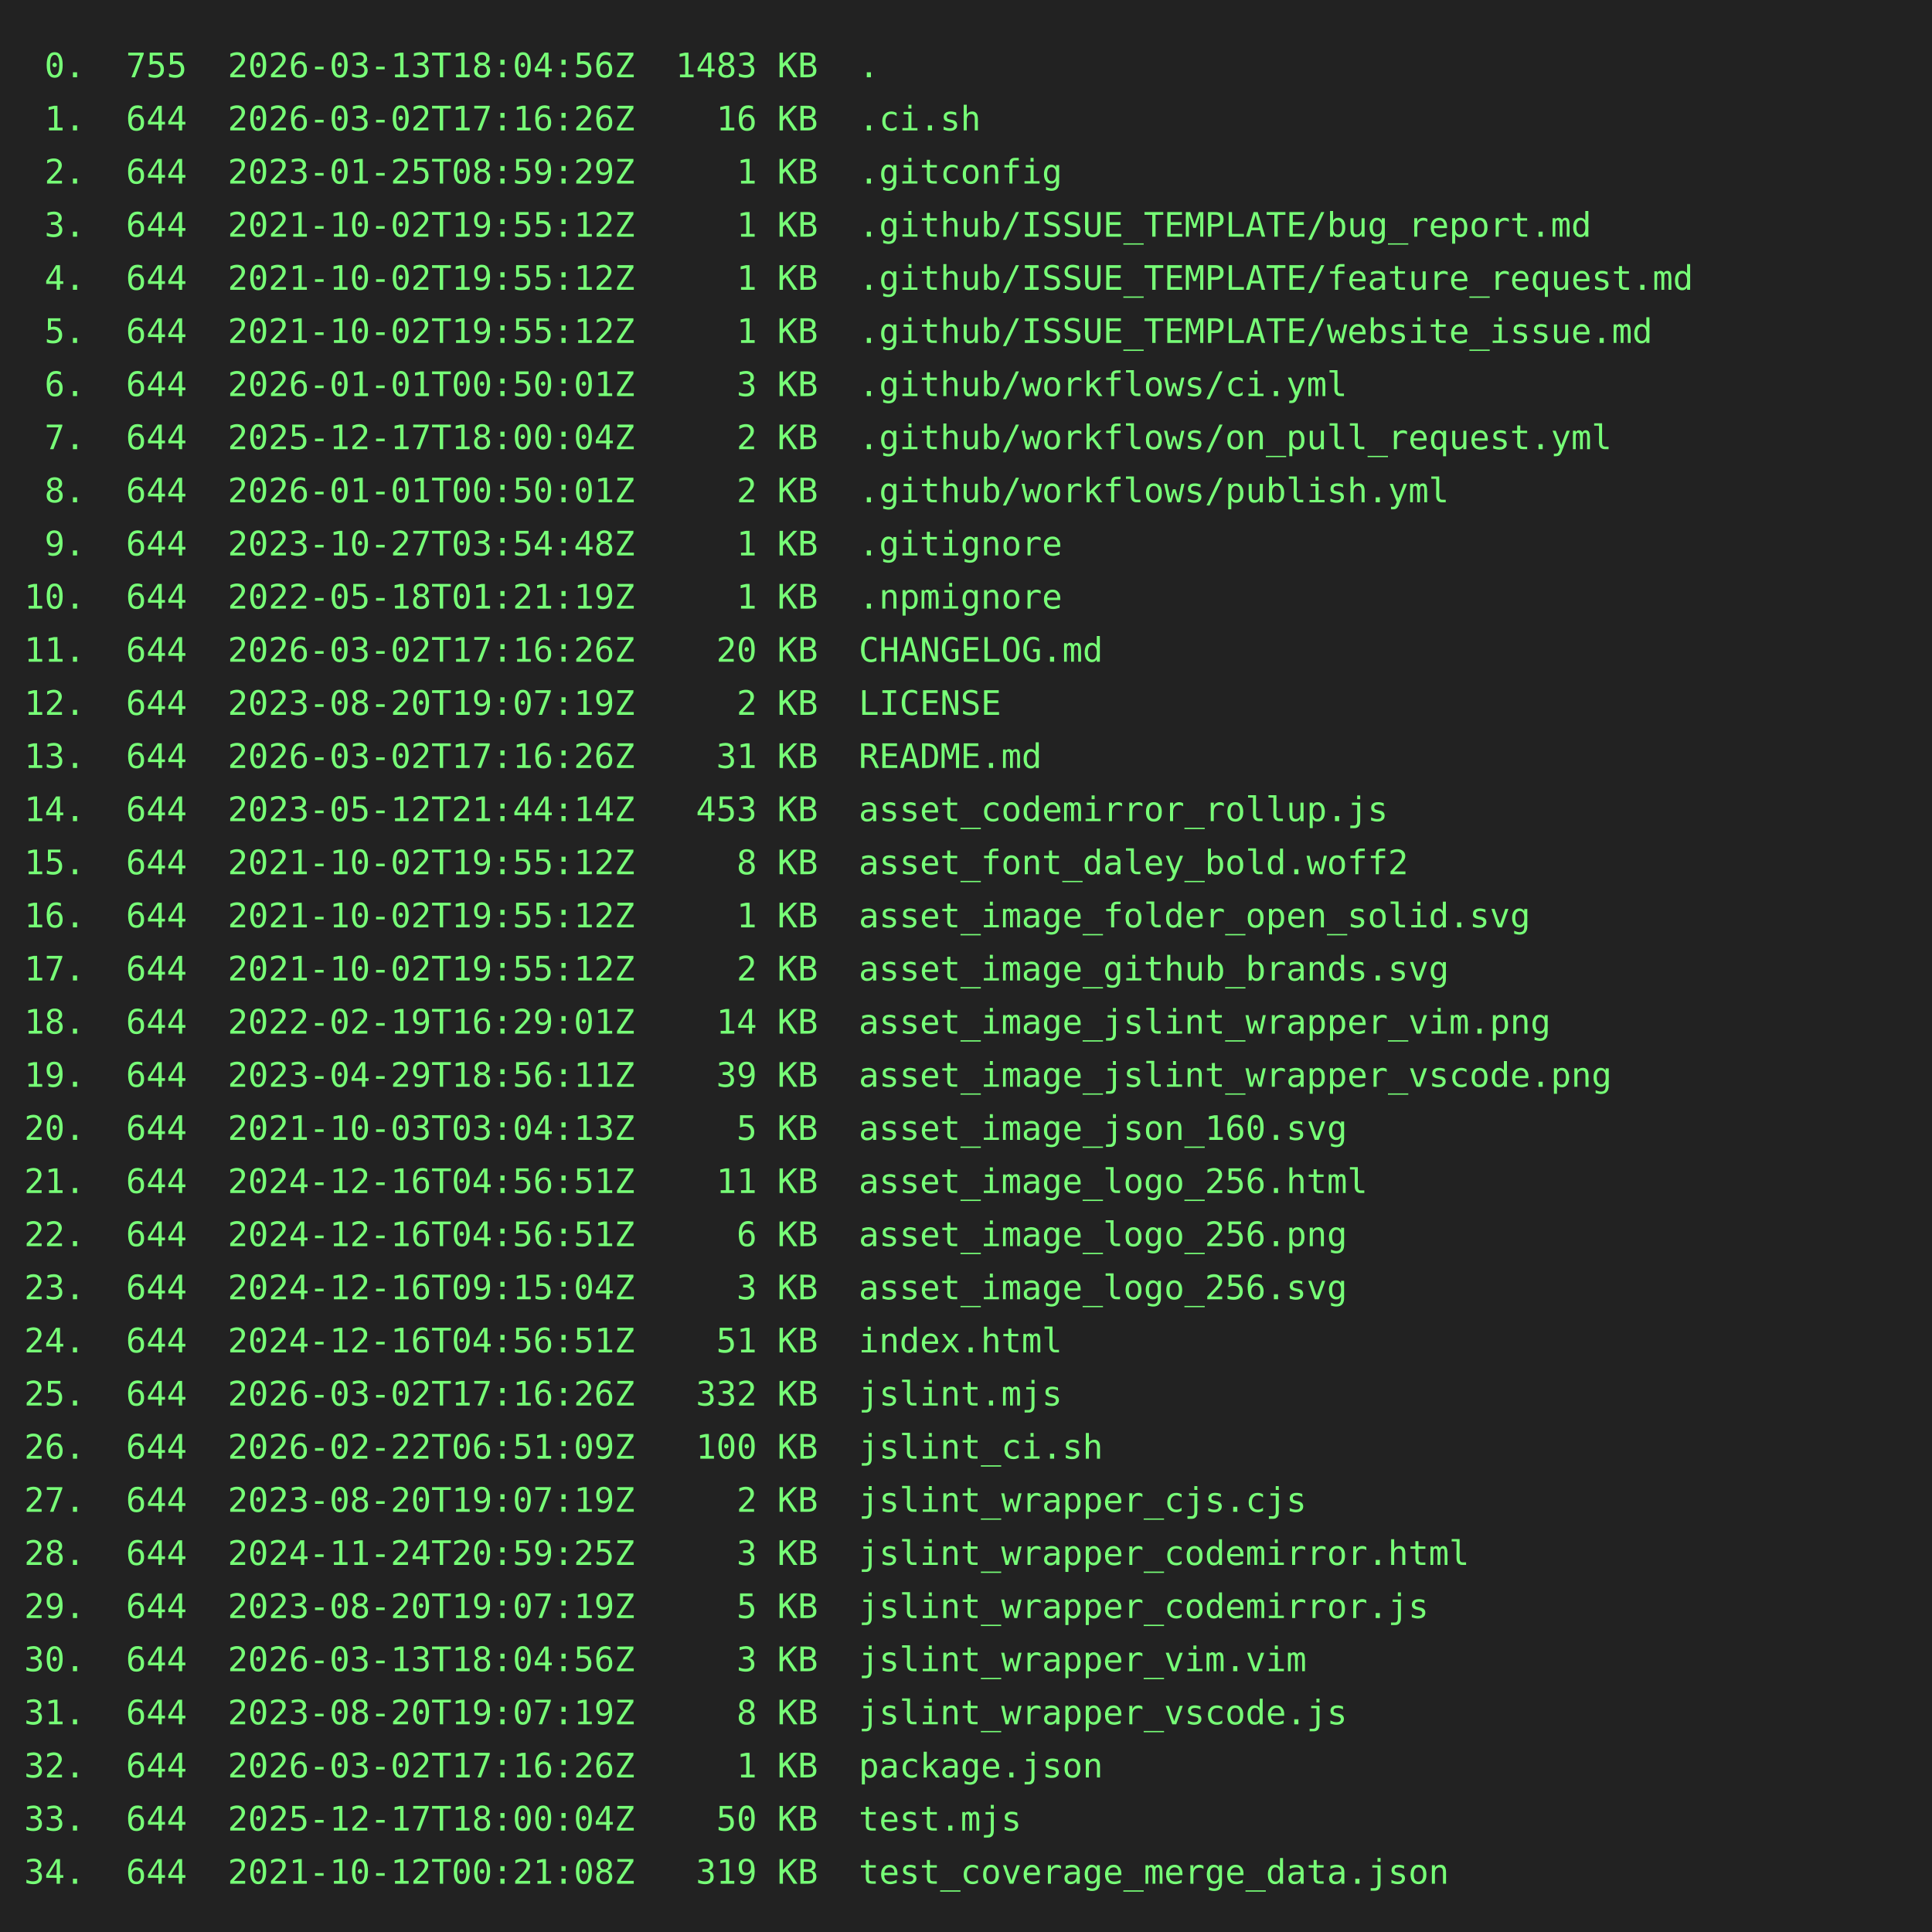
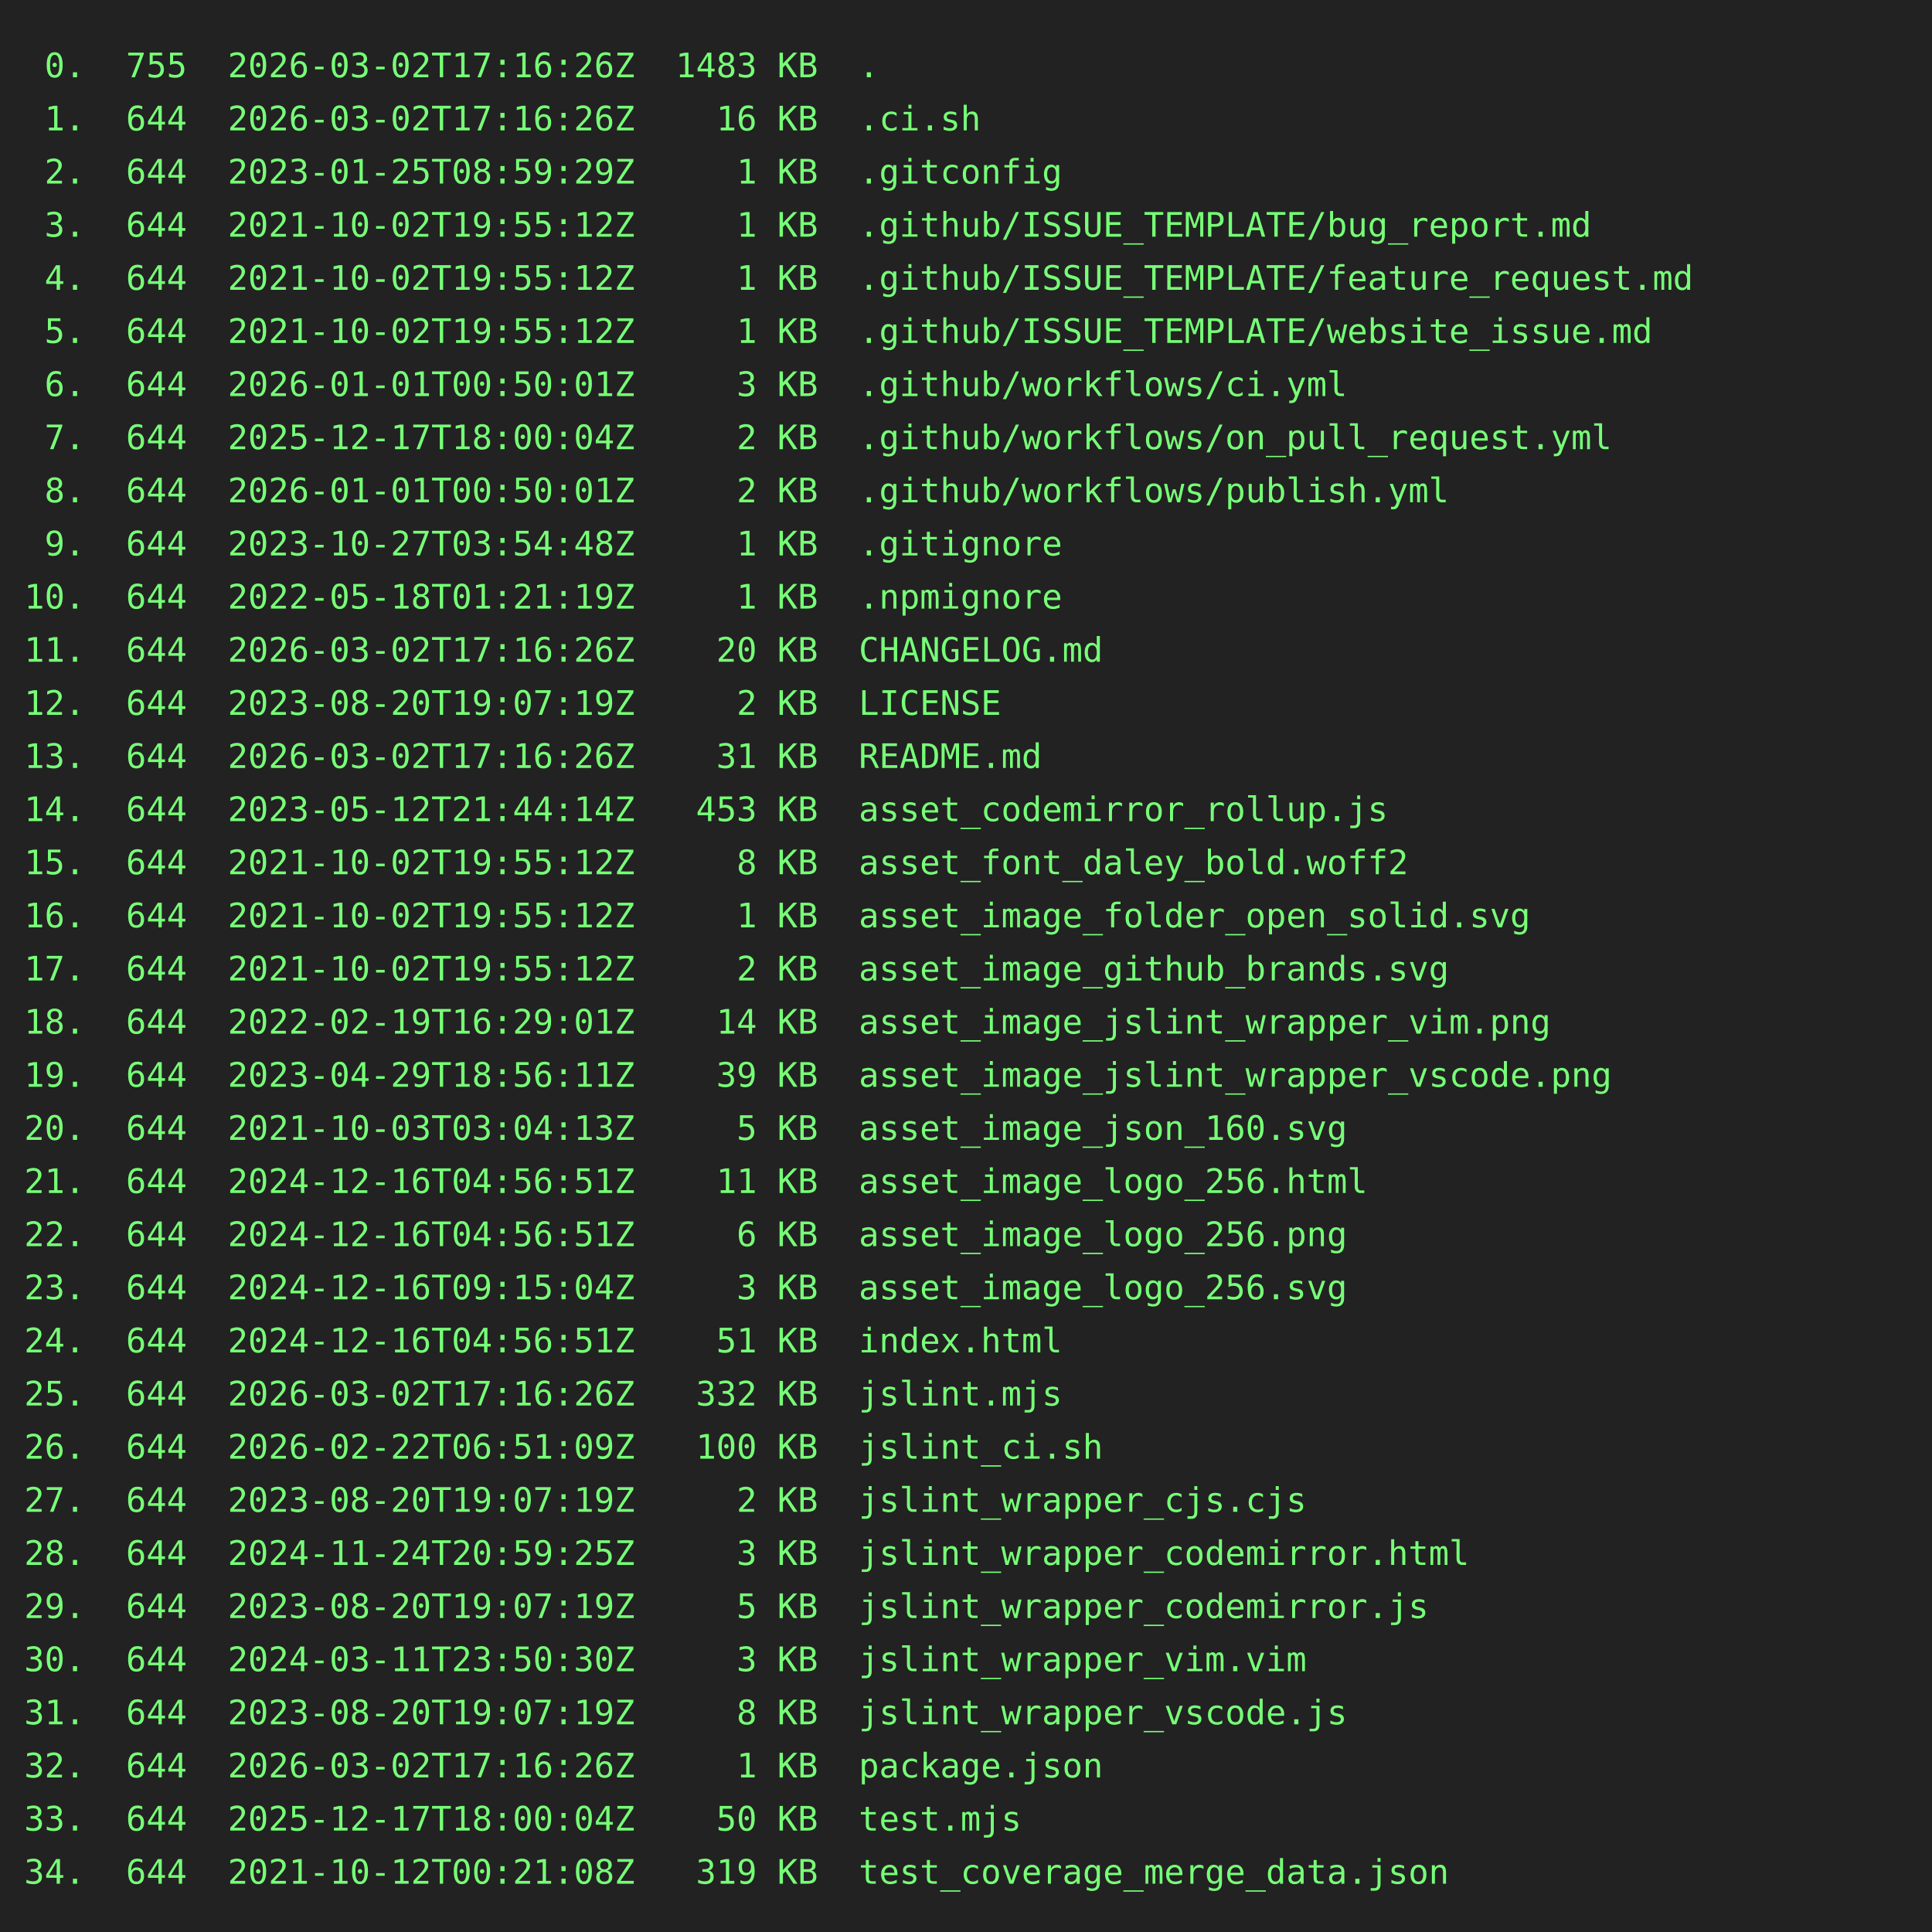
<svg xmlns="http://www.w3.org/2000/svg" height="800" width="800">
  <rect height="800" fill="#222" width="800" />
  <text fill="#7f7" font-family="consolas, menlo, monospace" font-size="14" xml:space="preserve">
-     <tspan lengthAdjust="spacingAndGlyphs" textLength="768" x="10" y="32"> 0.  755  2026-03-13T18:04:56Z  1483 KB  .                                                       </tspan>
+     <tspan lengthAdjust="spacingAndGlyphs" textLength="768" x="10" y="32"> 0.  755  2026-03-02T17:16:26Z  1483 KB  .                                                       </tspan>
    <tspan lengthAdjust="spacingAndGlyphs" textLength="768" x="10" y="54"> 1.  644  2026-03-02T17:16:26Z    16 KB  .ci.sh                                                  </tspan>
    <tspan lengthAdjust="spacingAndGlyphs" textLength="768" x="10" y="76"> 2.  644  2023-01-25T08:59:29Z     1 KB  .gitconfig                                              </tspan>
    <tspan lengthAdjust="spacingAndGlyphs" textLength="768" x="10" y="98"> 3.  644  2021-10-02T19:55:12Z     1 KB  .github/ISSUE_TEMPLATE/bug_report.md                    </tspan>
    <tspan lengthAdjust="spacingAndGlyphs" textLength="768" x="10" y="120"> 4.  644  2021-10-02T19:55:12Z     1 KB  .github/ISSUE_TEMPLATE/feature_request.md               </tspan>
    <tspan lengthAdjust="spacingAndGlyphs" textLength="768" x="10" y="142"> 5.  644  2021-10-02T19:55:12Z     1 KB  .github/ISSUE_TEMPLATE/website_issue.md                 </tspan>
    <tspan lengthAdjust="spacingAndGlyphs" textLength="768" x="10" y="164"> 6.  644  2026-01-01T00:50:01Z     3 KB  .github/workflows/ci.yml                                </tspan>
    <tspan lengthAdjust="spacingAndGlyphs" textLength="768" x="10" y="186"> 7.  644  2025-12-17T18:00:04Z     2 KB  .github/workflows/on_pull_request.yml                   </tspan>
    <tspan lengthAdjust="spacingAndGlyphs" textLength="768" x="10" y="208"> 8.  644  2026-01-01T00:50:01Z     2 KB  .github/workflows/publish.yml                           </tspan>
    <tspan lengthAdjust="spacingAndGlyphs" textLength="768" x="10" y="230"> 9.  644  2023-10-27T03:54:48Z     1 KB  .gitignore                                              </tspan>
    <tspan lengthAdjust="spacingAndGlyphs" textLength="768" x="10" y="252">10.  644  2022-05-18T01:21:19Z     1 KB  .npmignore                                              </tspan>
    <tspan lengthAdjust="spacingAndGlyphs" textLength="768" x="10" y="274">11.  644  2026-03-02T17:16:26Z    20 KB  CHANGELOG.md                                            </tspan>
    <tspan lengthAdjust="spacingAndGlyphs" textLength="768" x="10" y="296">12.  644  2023-08-20T19:07:19Z     2 KB  LICENSE                                                 </tspan>
    <tspan lengthAdjust="spacingAndGlyphs" textLength="768" x="10" y="318">13.  644  2026-03-02T17:16:26Z    31 KB  README.md                                               </tspan>
    <tspan lengthAdjust="spacingAndGlyphs" textLength="768" x="10" y="340">14.  644  2023-05-12T21:44:14Z   453 KB  asset_codemirror_rollup.js                              </tspan>
    <tspan lengthAdjust="spacingAndGlyphs" textLength="768" x="10" y="362">15.  644  2021-10-02T19:55:12Z     8 KB  asset_font_daley_bold.woff2                             </tspan>
    <tspan lengthAdjust="spacingAndGlyphs" textLength="768" x="10" y="384">16.  644  2021-10-02T19:55:12Z     1 KB  asset_image_folder_open_solid.svg                       </tspan>
    <tspan lengthAdjust="spacingAndGlyphs" textLength="768" x="10" y="406">17.  644  2021-10-02T19:55:12Z     2 KB  asset_image_github_brands.svg                           </tspan>
    <tspan lengthAdjust="spacingAndGlyphs" textLength="768" x="10" y="428">18.  644  2022-02-19T16:29:01Z    14 KB  asset_image_jslint_wrapper_vim.png                      </tspan>
    <tspan lengthAdjust="spacingAndGlyphs" textLength="768" x="10" y="450">19.  644  2023-04-29T18:56:11Z    39 KB  asset_image_jslint_wrapper_vscode.png                   </tspan>
    <tspan lengthAdjust="spacingAndGlyphs" textLength="768" x="10" y="472">20.  644  2021-10-03T03:04:13Z     5 KB  asset_image_json_160.svg                                </tspan>
    <tspan lengthAdjust="spacingAndGlyphs" textLength="768" x="10" y="494">21.  644  2024-12-16T04:56:51Z    11 KB  asset_image_logo_256.html                               </tspan>
    <tspan lengthAdjust="spacingAndGlyphs" textLength="768" x="10" y="516">22.  644  2024-12-16T04:56:51Z     6 KB  asset_image_logo_256.png                                </tspan>
    <tspan lengthAdjust="spacingAndGlyphs" textLength="768" x="10" y="538">23.  644  2024-12-16T09:15:04Z     3 KB  asset_image_logo_256.svg                                </tspan>
    <tspan lengthAdjust="spacingAndGlyphs" textLength="768" x="10" y="560">24.  644  2024-12-16T04:56:51Z    51 KB  index.html                                              </tspan>
    <tspan lengthAdjust="spacingAndGlyphs" textLength="768" x="10" y="582">25.  644  2026-03-02T17:16:26Z   332 KB  jslint.mjs                                              </tspan>
    <tspan lengthAdjust="spacingAndGlyphs" textLength="768" x="10" y="604">26.  644  2026-02-22T06:51:09Z   100 KB  jslint_ci.sh                                            </tspan>
    <tspan lengthAdjust="spacingAndGlyphs" textLength="768" x="10" y="626">27.  644  2023-08-20T19:07:19Z     2 KB  jslint_wrapper_cjs.cjs                                  </tspan>
    <tspan lengthAdjust="spacingAndGlyphs" textLength="768" x="10" y="648">28.  644  2024-11-24T20:59:25Z     3 KB  jslint_wrapper_codemirror.html                          </tspan>
    <tspan lengthAdjust="spacingAndGlyphs" textLength="768" x="10" y="670">29.  644  2023-08-20T19:07:19Z     5 KB  jslint_wrapper_codemirror.js                            </tspan>
-     <tspan lengthAdjust="spacingAndGlyphs" textLength="768" x="10" y="692">30.  644  2026-03-13T18:04:56Z     3 KB  jslint_wrapper_vim.vim                                  </tspan>
+     <tspan lengthAdjust="spacingAndGlyphs" textLength="768" x="10" y="692">30.  644  2024-03-11T23:50:30Z     3 KB  jslint_wrapper_vim.vim                                  </tspan>
    <tspan lengthAdjust="spacingAndGlyphs" textLength="768" x="10" y="714">31.  644  2023-08-20T19:07:19Z     8 KB  jslint_wrapper_vscode.js                                </tspan>
    <tspan lengthAdjust="spacingAndGlyphs" textLength="768" x="10" y="736">32.  644  2026-03-02T17:16:26Z     1 KB  package.json                                            </tspan>
    <tspan lengthAdjust="spacingAndGlyphs" textLength="768" x="10" y="758">33.  644  2025-12-17T18:00:04Z    50 KB  test.mjs                                                </tspan>
    <tspan lengthAdjust="spacingAndGlyphs" textLength="768" x="10" y="780">34.  644  2021-10-12T00:21:08Z   319 KB  test_coverage_merge_data.json                           </tspan>
  </text>
</svg>
